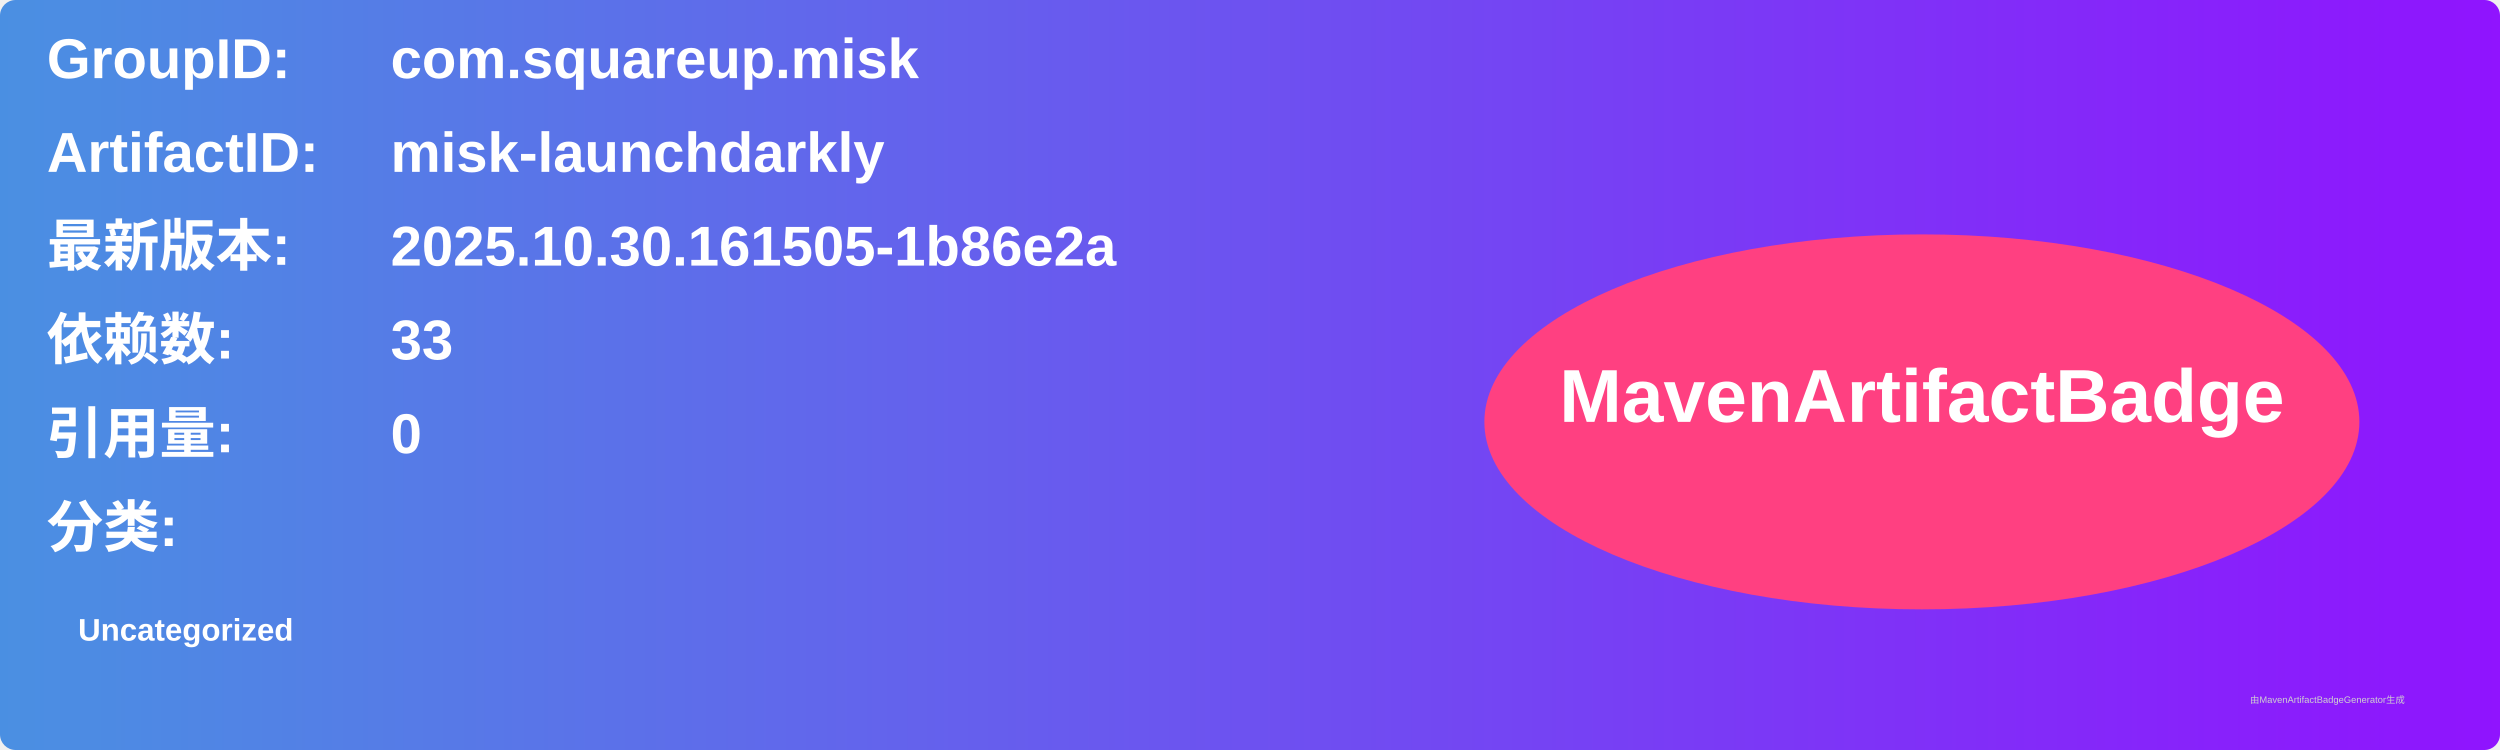
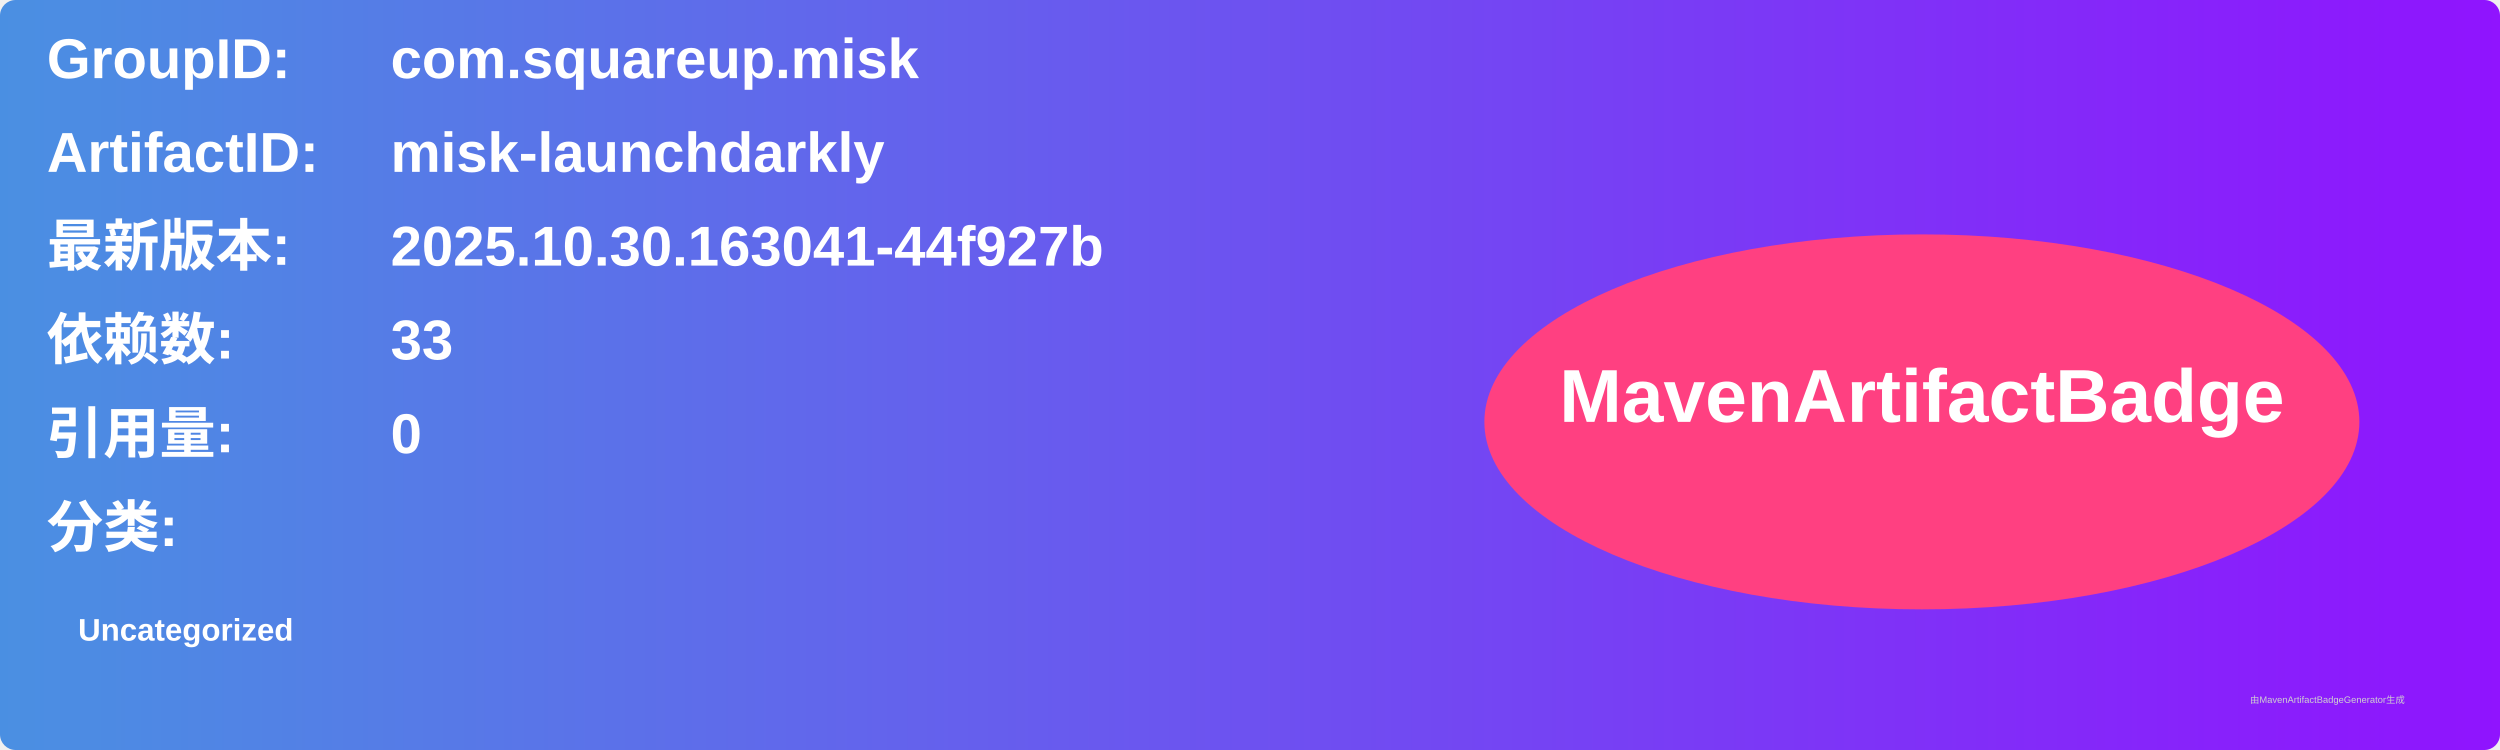
<svg xmlns="http://www.w3.org/2000/svg" width="800" height="240" viewBox="0 0 800 240">
  <linearGradient id="grad" x1="0%" y1="0%" x2="100%" y2="0%">
    <stop offset="0%" stop-color="#4a90e2" />
    <stop offset="100%" stop-color="#9013fe" />
  </linearGradient>
  <rect width="100%" height="100%" rx="5" ry="5" fill="url(#grad)" />
  <g transform="translate(15, 15)">
    <text x="0" y="10" font-family="Arial" font-size="18" fill="white" font-weight="bold" width="260">GroupID:</text>
    <text x="110" y="10" font-family="Arial" font-size="18" fill="white" font-weight="bold" width="460">com.squareup.misk</text>
    <text x="0" y="40" font-family="Arial" font-size="18" fill="white" font-weight="bold" width="260">ArtifactID:</text>
    <text x="110" y="40" font-family="Arial" font-size="18" fill="white" font-weight="bold" width="460">misk-launchdarkly</text>
    <text x="0" y="70" font-family="Arial" font-size="18" fill="white" font-weight="bold">最新版本:</text>
    <text x="110" y="70" font-family="Arial" font-size="18" fill="white" font-weight="bold">
-       <tspan font-weight="bold">2025.10.30.161505-1b86e2a</tspan>
+       <tspan font-weight="bold">2025.10.30.163041-44f927b</tspan>
    </text>
    <text x="0" y="100" font-family="Arial" font-size="18" fill="white" font-weight="bold">依赖数: </text>
    <text x="110" y="100" font-family="Arial" font-size="18" fill="white">
      <tspan font-weight="bold">33</tspan>
    </text>
    <text x="0" y="130" font-family="Arial" font-size="18" fill="white" font-weight="bold">引用量: </text>
    <text x="110" y="130" font-family="Arial" font-size="18" fill="white">
      <tspan font-weight="bold">0</tspan>
    </text>
    <text x="0" y="160" font-family="Arial" font-size="18" fill="white" font-weight="bold">分类:</text>
    <text x="10" y="190" font-family="Arial" font-size="10" fill="white">
      <tspan font-weight="bold">Uncategorized</tspan>
    </text>
    <ellipse cx="600" cy="120" rx="140" ry="60" fill="#ff4081" />
    <text x="600" y="120" text-anchor="middle" font-family="Arial" font-size="24" fill="white" font-weight="bold">MavenArtifactBadge</text>
  </g>
  <text x="720" y="225" font-family="Arial" font-size="3" fill="#d0d0d0">由MavenArtifactBadgeGenerator生成</text>
</svg>
